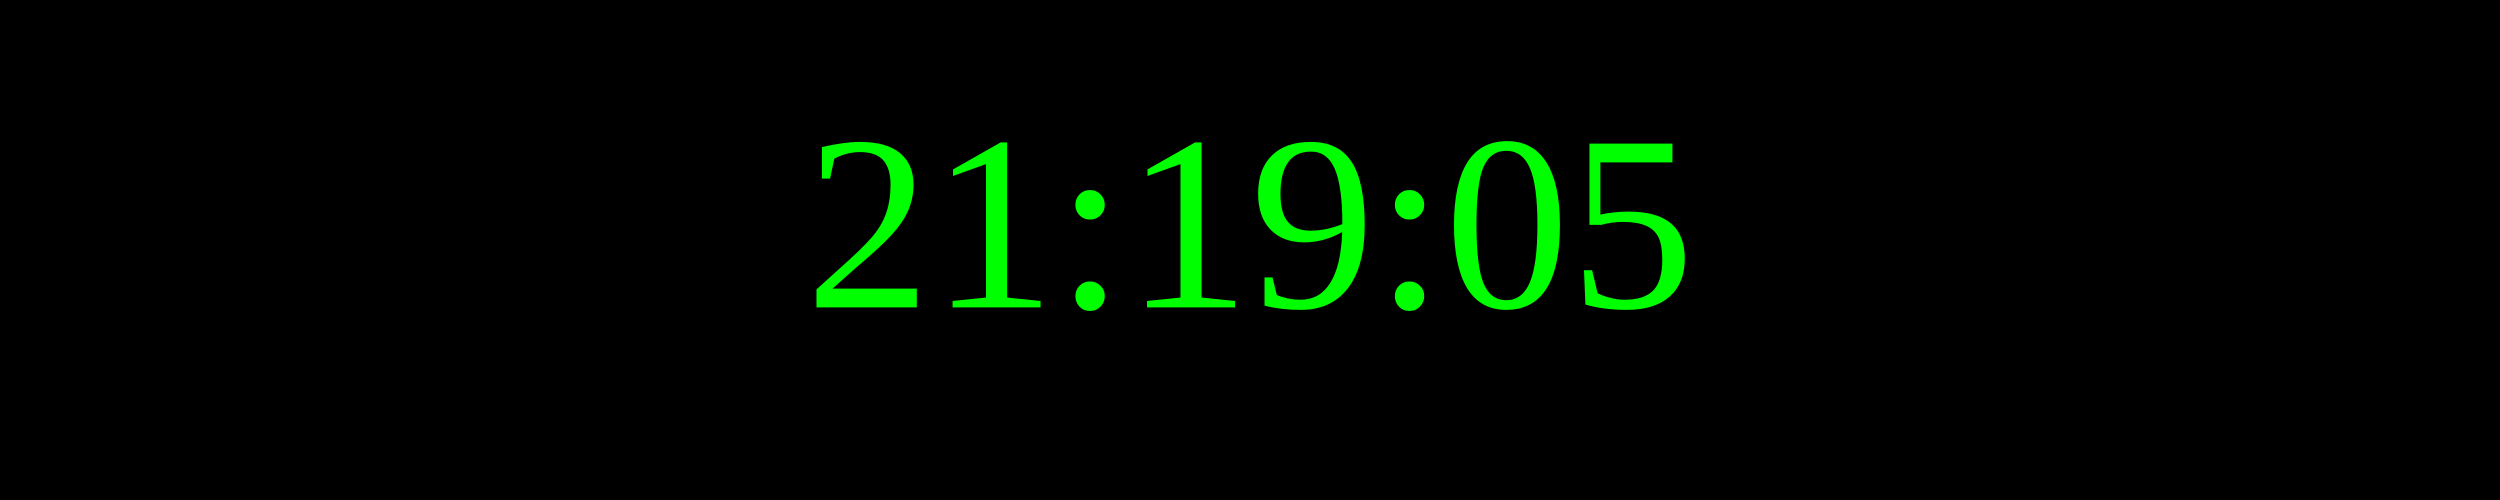
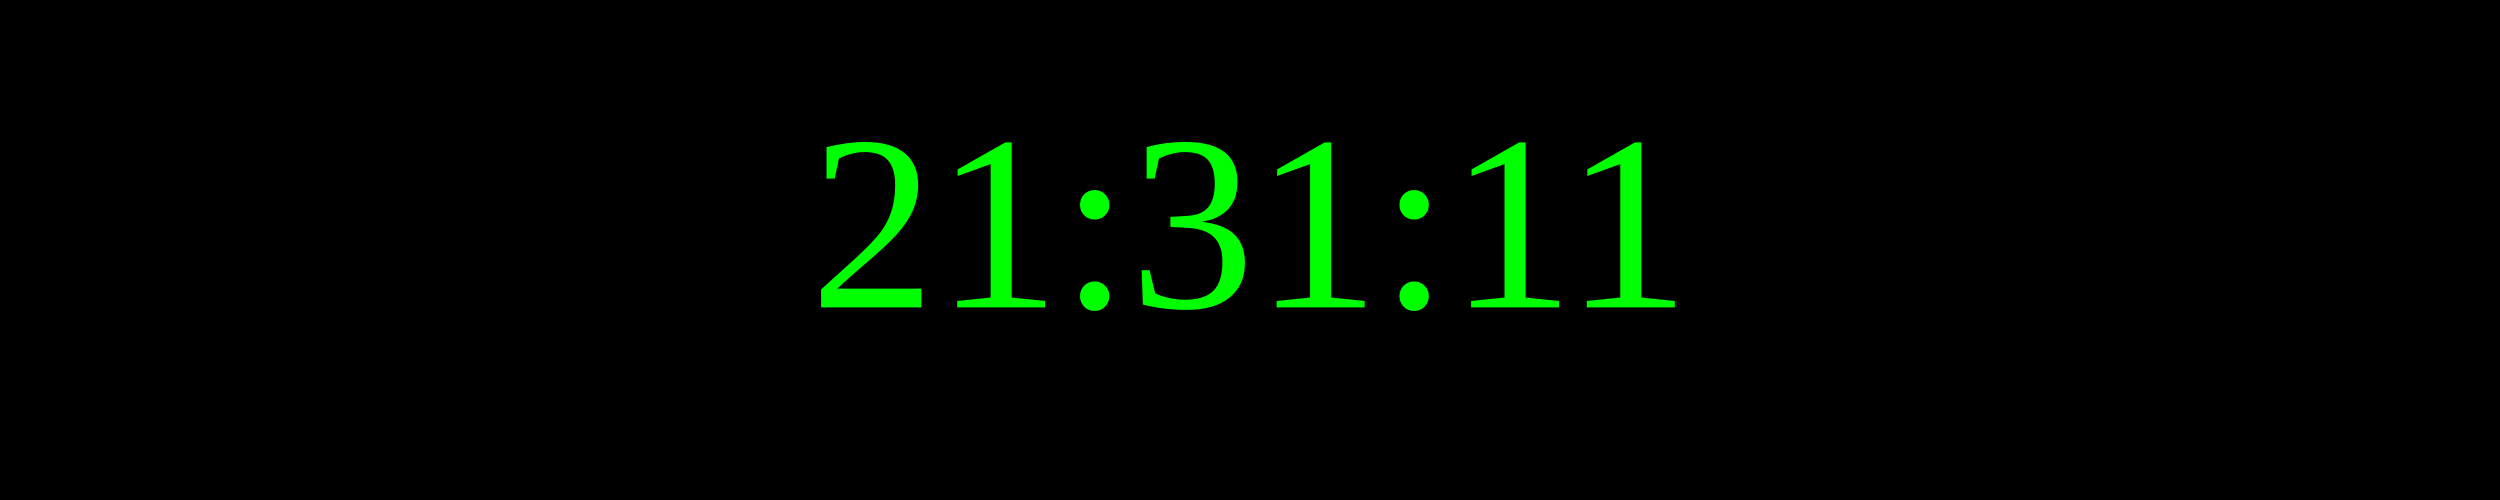
<svg xmlns="http://www.w3.org/2000/svg" width="250" height="50">
  <rect width="100%" height="100%" fill="black" />
  <text x="50%" y="50%" font-size="25" fill="lime" text-anchor="middle" dominant-baseline="middle">
- 21:19:05
+ 21:31:11
</text>
</svg>
